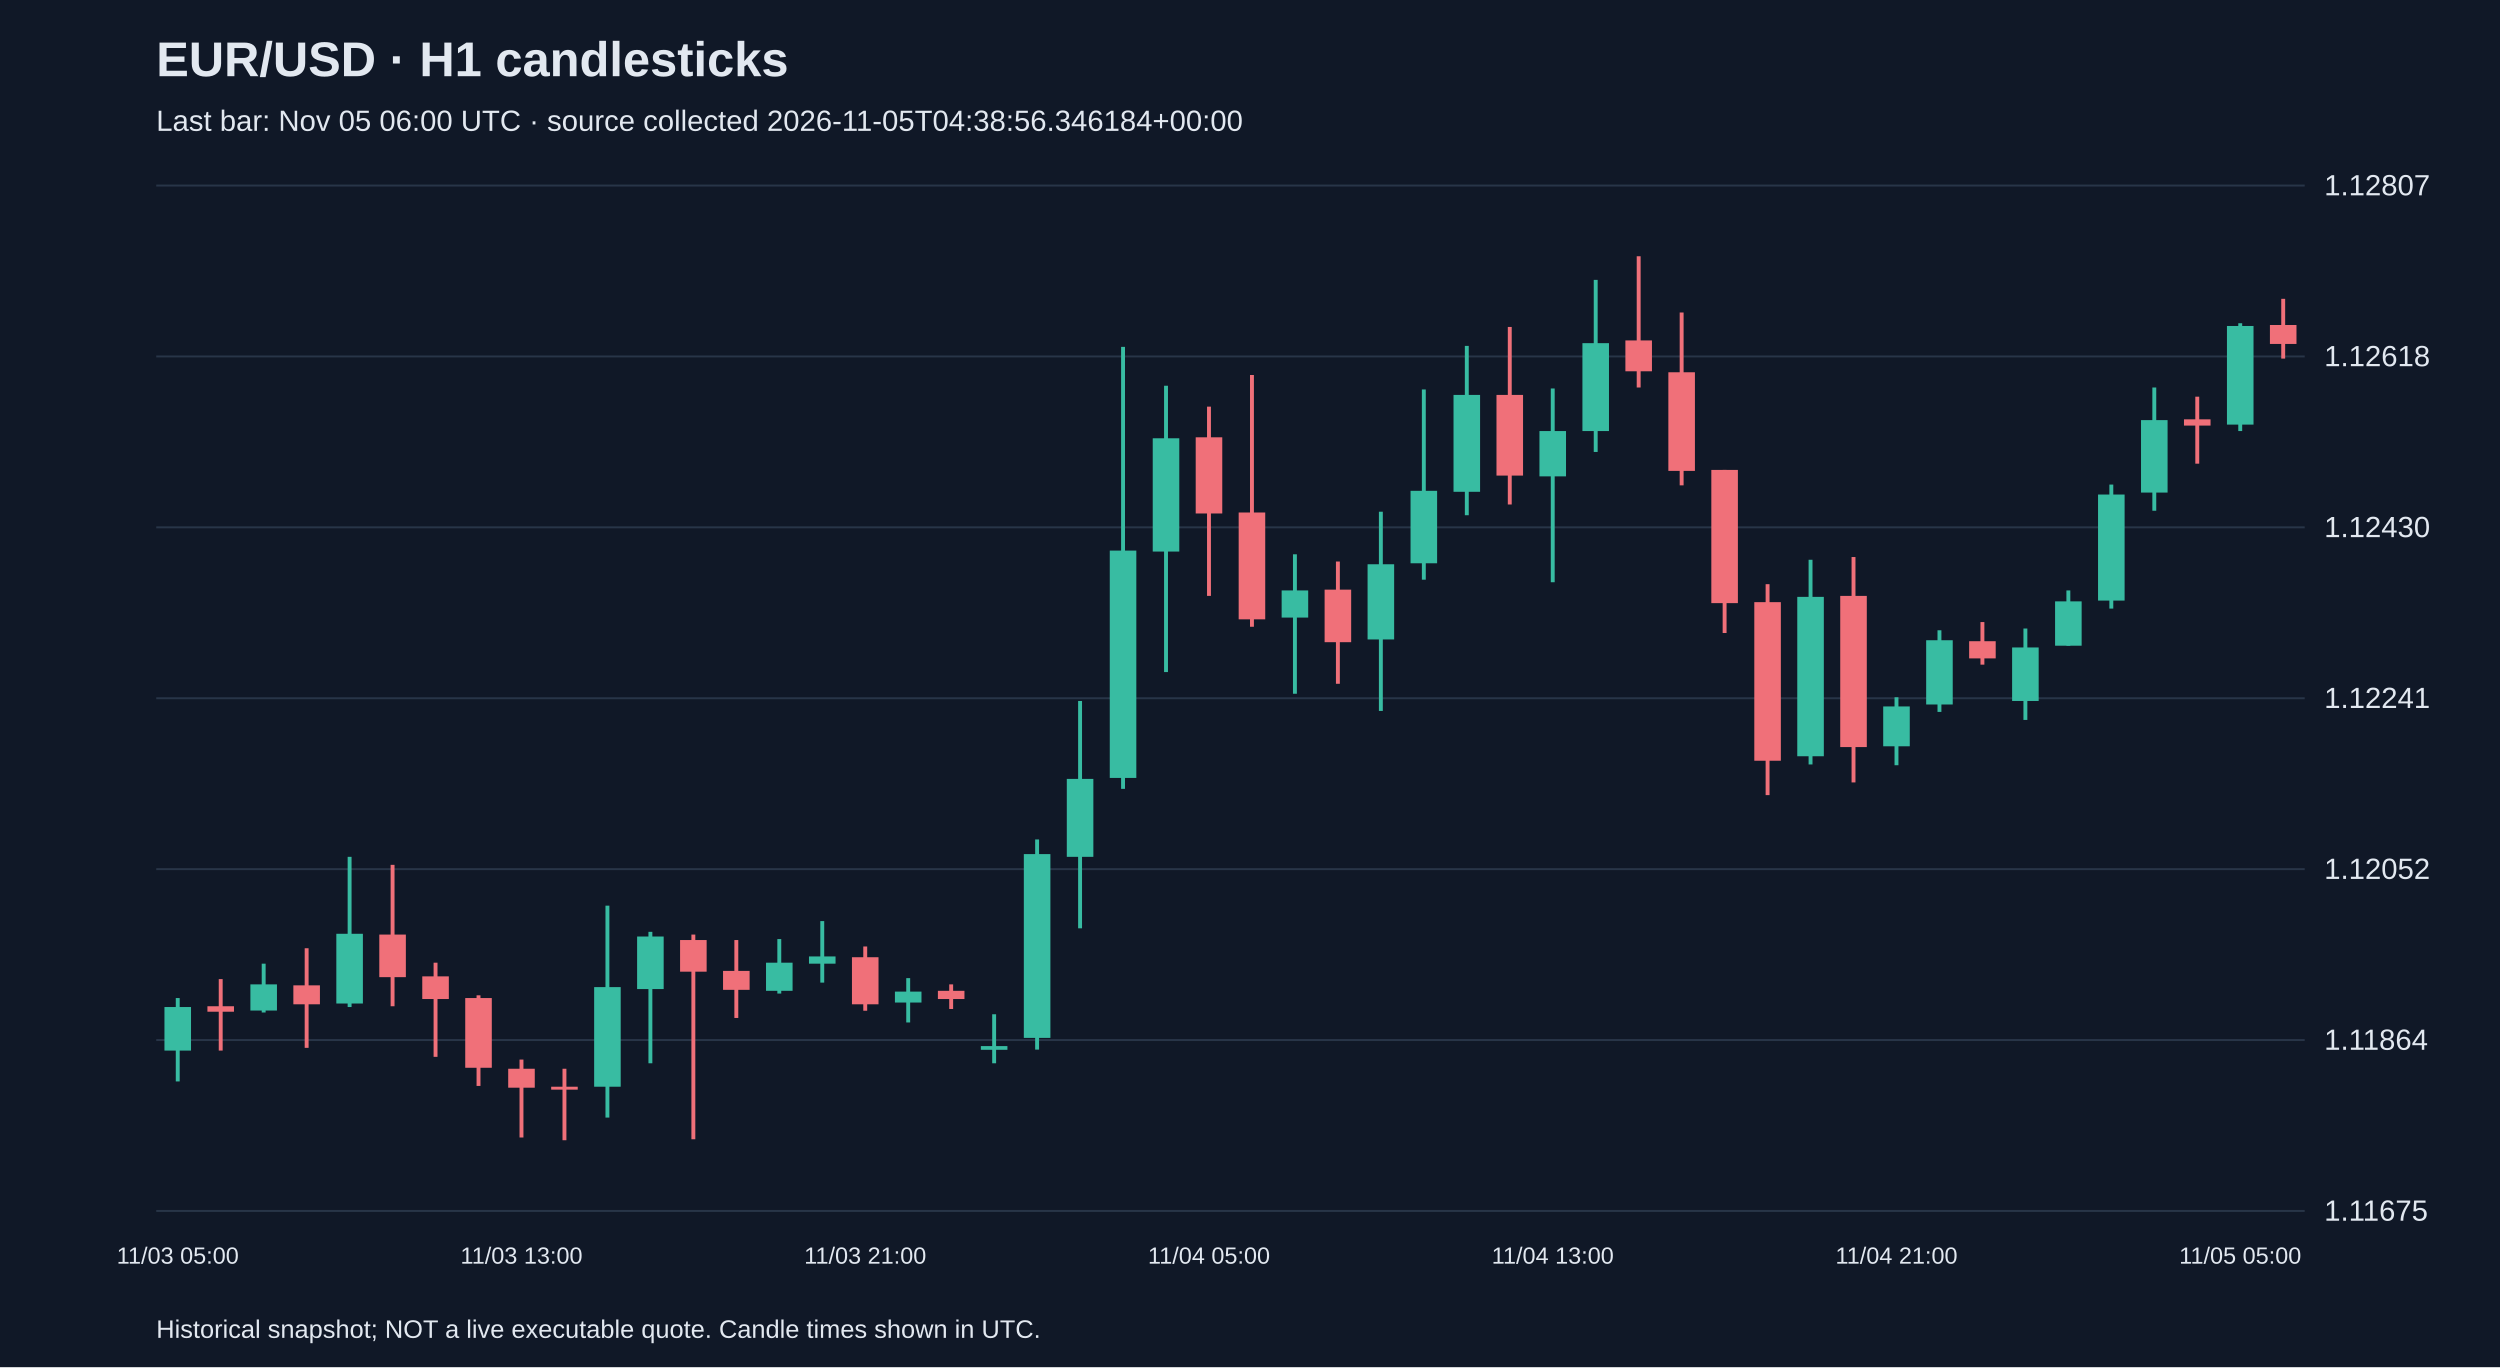
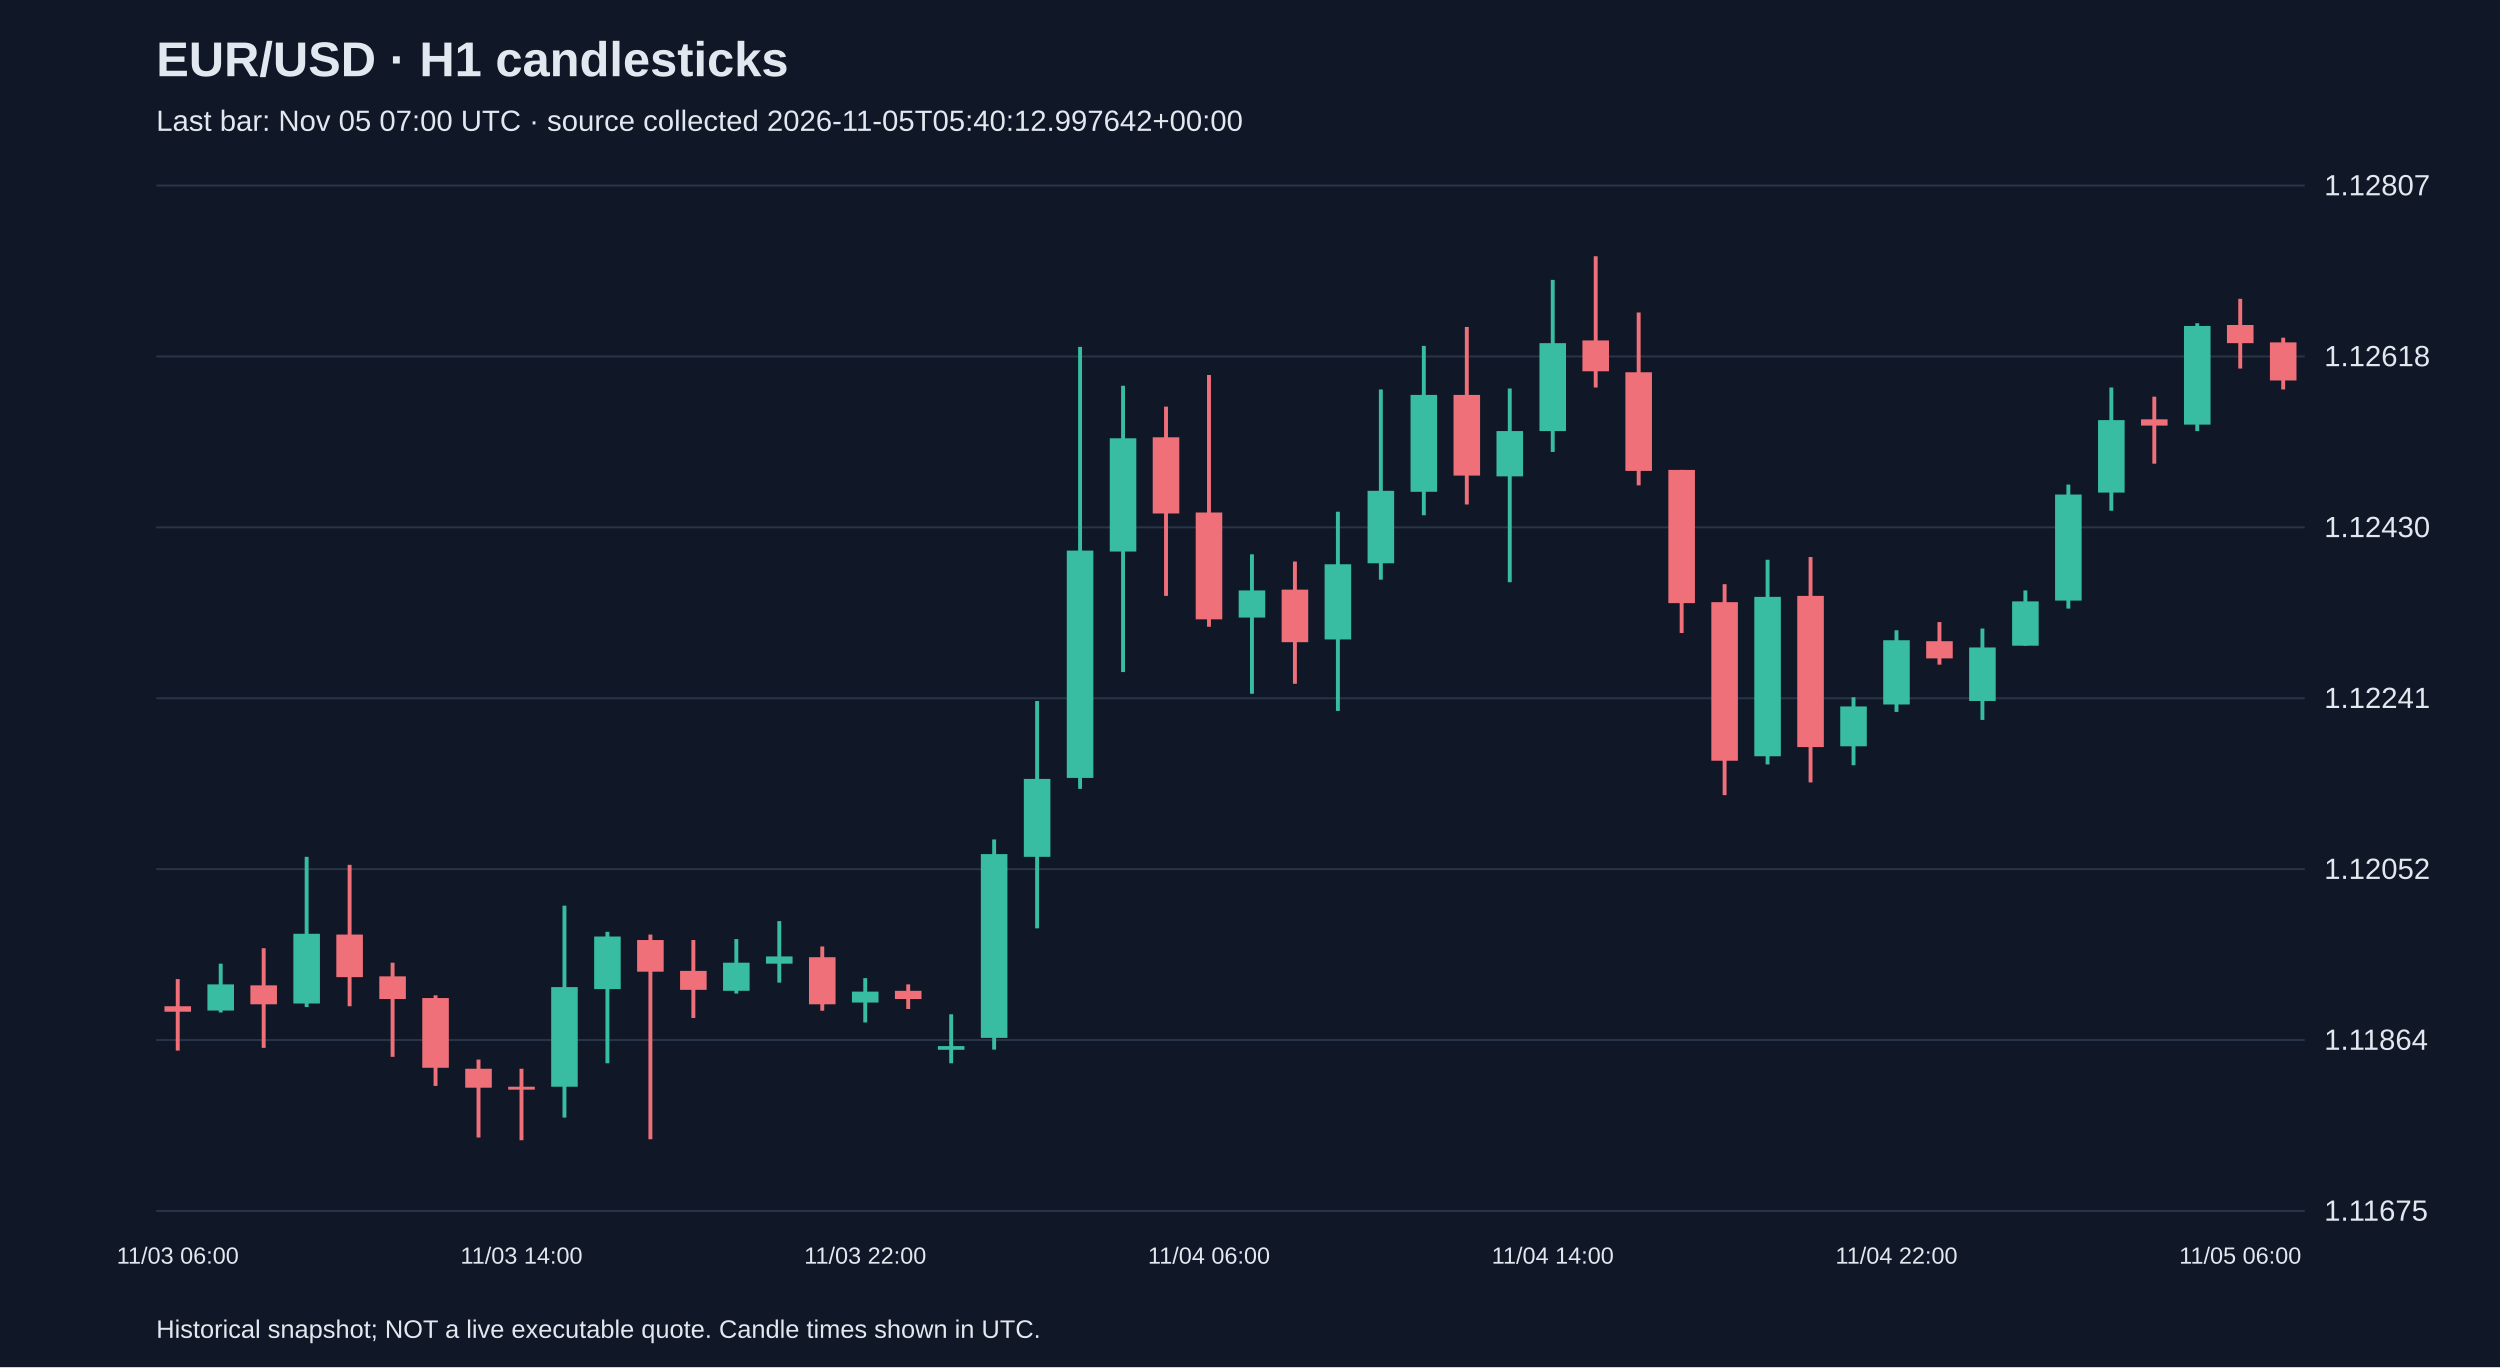
<svg xmlns="http://www.w3.org/2000/svg" viewBox="0 0 1280 700">
  <rect width="100%" height="100%" fill="#101827" />
  <style>text{font-family:Arial,sans-serif;fill:#e2e8f0}</style>
  <text x="80" y="39" font-size="25" font-weight="bold">EUR/USD · H1 candlesticks</text>
-   <text x="80" y="67" font-size="15" fill="#a6b1c5">Last bar: Nov 05 06:00 UTC · source collected 2026-11-05T04:38:56.346184+00:00</text>
+   <text x="80" y="67" font-size="15" fill="#a6b1c5">Last bar: Nov 05 07:00 UTC · source collected 2026-11-05T05:40:12.997642+00:00</text>
  <line x1="80" y1="620.0" x2="1180" y2="620.0" stroke="#283548" />
  <text x="1190" y="625.0" font-size="15">1.11675</text>
  <line x1="80" y1="532.5" x2="1180" y2="532.5" stroke="#283548" />
  <text x="1190" y="537.5" font-size="15">1.11864</text>
  <line x1="80" y1="445.0" x2="1180" y2="445.0" stroke="#283548" />
  <text x="1190" y="450.0" font-size="15">1.12052</text>
  <line x1="80" y1="357.5" x2="1180" y2="357.5" stroke="#283548" />
  <text x="1190" y="362.5" font-size="15">1.12241</text>
  <line x1="80" y1="270.0" x2="1180" y2="270.0" stroke="#283548" />
  <text x="1190" y="275.0" font-size="15">1.12430</text>
  <line x1="80" y1="182.5" x2="1180" y2="182.5" stroke="#283548" />
  <text x="1190" y="187.5" font-size="15">1.12618</text>
  <line x1="80" y1="95.0" x2="1180" y2="95.0" stroke="#283548" />
  <text x="1190" y="100.0" font-size="15">1.12807</text>
-   <line x1="91.0" y1="511.0" x2="91.0" y2="553.7" stroke="#38bca2" stroke-width="2" />
-   <rect x="84.2" y="515.6" width="13.6" height="22.3" fill="#38bca2" />
-   <text x="91.0" y="647" text-anchor="middle" font-size="12">11/03 05:00</text>
-   <line x1="113.0" y1="501.3" x2="113.0" y2="537.9" stroke="#f07079" stroke-width="2" />
-   <rect x="106.2" y="515.2" width="13.6" height="2.8" fill="#f07079" />
-   <line x1="135.0" y1="493.4" x2="135.0" y2="518.4" stroke="#38bca2" stroke-width="2" />
-   <rect x="128.2" y="504.0" width="13.6" height="13.4" fill="#38bca2" />
-   <line x1="157.0" y1="485.5" x2="157.0" y2="536.5" stroke="#f07079" stroke-width="2" />
-   <rect x="150.2" y="504.5" width="13.6" height="9.7" fill="#f07079" />
-   <line x1="179.0" y1="438.7" x2="179.0" y2="515.6" stroke="#38bca2" stroke-width="2" />
-   <rect x="172.2" y="478.1" width="13.6" height="35.7" fill="#38bca2" />
-   <line x1="201.0" y1="442.8" x2="201.0" y2="515.2" stroke="#f07079" stroke-width="2" />
-   <rect x="194.2" y="478.5" width="13.6" height="21.8" fill="#f07079" />
-   <line x1="223.0" y1="492.9" x2="223.0" y2="541.1" stroke="#f07079" stroke-width="2" />
-   <rect x="216.2" y="499.9" width="13.6" height="11.6" fill="#f07079" />
-   <line x1="245.0" y1="509.6" x2="245.0" y2="556.0" stroke="#f07079" stroke-width="2" />
-   <rect x="238.2" y="511.0" width="13.6" height="35.7" fill="#f07079" />
-   <line x1="267.0" y1="542.5" x2="267.0" y2="582.4" stroke="#f07079" stroke-width="2" />
-   <rect x="260.2" y="547.2" width="13.6" height="9.7" fill="#f07079" />
-   <text x="267.0" y="647" text-anchor="middle" font-size="12">11/03 13:00</text>
-   <line x1="289.0" y1="547.2" x2="289.0" y2="583.8" stroke="#f07079" stroke-width="2" />
-   <rect x="282.2" y="556.4" width="13.6" height="1.5" fill="#f07079" />
-   <line x1="311.0" y1="463.7" x2="311.0" y2="572.2" stroke="#38bca2" stroke-width="2" />
-   <rect x="304.2" y="505.4" width="13.6" height="51.0" fill="#38bca2" />
-   <line x1="333.0" y1="477.1" x2="333.0" y2="544.4" stroke="#38bca2" stroke-width="2" />
-   <rect x="326.2" y="479.5" width="13.6" height="26.9" fill="#38bca2" />
-   <line x1="355.0" y1="478.5" x2="355.0" y2="583.3" stroke="#f07079" stroke-width="2" />
-   <rect x="348.2" y="481.3" width="13.6" height="16.2" fill="#f07079" />
-   <line x1="377.0" y1="481.3" x2="377.0" y2="521.2" stroke="#f07079" stroke-width="2" />
-   <rect x="370.2" y="497.1" width="13.6" height="9.7" fill="#f07079" />
-   <line x1="399.0" y1="480.8" x2="399.0" y2="508.7" stroke="#38bca2" stroke-width="2" />
-   <rect x="392.2" y="492.9" width="13.6" height="14.4" fill="#38bca2" />
-   <line x1="421.0" y1="471.6" x2="421.0" y2="503.1" stroke="#38bca2" stroke-width="2" />
-   <rect x="414.2" y="489.7" width="13.6" height="3.7" fill="#38bca2" />
-   <line x1="443.0" y1="484.6" x2="443.0" y2="517.5" stroke="#f07079" stroke-width="2" />
-   <rect x="436.2" y="490.1" width="13.6" height="24.1" fill="#f07079" />
-   <text x="443.0" y="647" text-anchor="middle" font-size="12">11/03 21:00</text>
-   <line x1="465.0" y1="500.8" x2="465.0" y2="523.5" stroke="#38bca2" stroke-width="2" />
-   <rect x="458.2" y="507.7" width="13.6" height="5.6" fill="#38bca2" />
-   <line x1="487.0" y1="504.0" x2="487.0" y2="516.6" stroke="#f07079" stroke-width="2" />
-   <rect x="480.2" y="507.3" width="13.6" height="4.2" fill="#f07079" />
-   <line x1="509.0" y1="519.3" x2="509.0" y2="544.4" stroke="#38bca2" stroke-width="2" />
-   <rect x="502.2" y="535.6" width="13.6" height="1.9" fill="#38bca2" />
-   <line x1="531.0" y1="429.8" x2="531.0" y2="537.4" stroke="#38bca2" stroke-width="2" />
-   <rect x="524.2" y="437.3" width="13.6" height="94.1" fill="#38bca2" />
-   <line x1="553.0" y1="358.9" x2="553.0" y2="475.3" stroke="#38bca2" stroke-width="2" />
-   <rect x="546.2" y="398.8" width="13.6" height="39.9" fill="#38bca2" />
-   <line x1="575.0" y1="177.6" x2="575.0" y2="403.9" stroke="#38bca2" stroke-width="2" />
-   <rect x="568.2" y="281.9" width="13.6" height="116.4" fill="#38bca2" />
-   <line x1="597.0" y1="197.5" x2="597.0" y2="344.1" stroke="#38bca2" stroke-width="2" />
-   <rect x="590.2" y="224.4" width="13.6" height="58.0" fill="#38bca2" />
-   <line x1="619.0" y1="208.2" x2="619.0" y2="305.1" stroke="#f07079" stroke-width="2" />
-   <rect x="612.2" y="223.9" width="13.6" height="39.0" fill="#f07079" />
-   <text x="619.0" y="647" text-anchor="middle" font-size="12">11/04 05:00</text>
-   <line x1="641.0" y1="192.0" x2="641.0" y2="320.9" stroke="#f07079" stroke-width="2" />
-   <rect x="634.2" y="262.4" width="13.6" height="54.7" fill="#f07079" />
-   <line x1="663.0" y1="283.8" x2="663.0" y2="355.2" stroke="#38bca2" stroke-width="2" />
-   <rect x="656.2" y="302.3" width="13.6" height="13.9" fill="#38bca2" />
-   <line x1="685.0" y1="287.5" x2="685.0" y2="350.1" stroke="#f07079" stroke-width="2" />
-   <rect x="678.2" y="301.9" width="13.6" height="26.9" fill="#f07079" />
-   <line x1="707.0" y1="262.0" x2="707.0" y2="364.0" stroke="#38bca2" stroke-width="2" />
-   <rect x="700.2" y="288.9" width="13.6" height="38.5" fill="#38bca2" />
-   <line x1="729.0" y1="199.4" x2="729.0" y2="296.8" stroke="#38bca2" stroke-width="2" />
-   <rect x="722.2" y="251.3" width="13.6" height="37.1" fill="#38bca2" />
-   <line x1="751.0" y1="177.1" x2="751.0" y2="263.8" stroke="#38bca2" stroke-width="2" />
-   <rect x="744.2" y="202.2" width="13.6" height="49.6" fill="#38bca2" />
-   <line x1="773.0" y1="167.4" x2="773.0" y2="258.3" stroke="#f07079" stroke-width="2" />
-   <rect x="766.2" y="202.2" width="13.6" height="41.3" fill="#f07079" />
-   <line x1="795.0" y1="198.9" x2="795.0" y2="298.1" stroke="#38bca2" stroke-width="2" />
-   <rect x="788.2" y="220.7" width="13.6" height="23.2" fill="#38bca2" />
-   <text x="795.0" y="647" text-anchor="middle" font-size="12">11/04 13:00</text>
-   <line x1="817.0" y1="143.3" x2="817.0" y2="231.4" stroke="#38bca2" stroke-width="2" />
-   <rect x="810.2" y="175.7" width="13.6" height="45.0" fill="#38bca2" />
-   <line x1="839.0" y1="131.2" x2="839.0" y2="198.4" stroke="#f07079" stroke-width="2" />
-   <rect x="832.2" y="174.3" width="13.6" height="15.8" fill="#f07079" />
-   <line x1="861.0" y1="160.0" x2="861.0" y2="248.5" stroke="#f07079" stroke-width="2" />
-   <rect x="854.2" y="190.6" width="13.6" height="50.5" fill="#f07079" />
-   <line x1="883.0" y1="240.6" x2="883.0" y2="324.1" stroke="#f07079" stroke-width="2" />
-   <rect x="876.2" y="240.6" width="13.6" height="68.2" fill="#f07079" />
-   <line x1="905.0" y1="299.1" x2="905.0" y2="407.1" stroke="#f07079" stroke-width="2" />
-   <rect x="898.2" y="308.3" width="13.6" height="81.2" fill="#f07079" />
-   <line x1="927.0" y1="286.6" x2="927.0" y2="391.4" stroke="#38bca2" stroke-width="2" />
-   <rect x="920.2" y="305.6" width="13.6" height="81.6" fill="#38bca2" />
-   <line x1="949.0" y1="285.2" x2="949.0" y2="400.6" stroke="#f07079" stroke-width="2" />
-   <rect x="942.2" y="305.1" width="13.6" height="77.4" fill="#f07079" />
-   <line x1="971.0" y1="357.0" x2="971.0" y2="391.8" stroke="#38bca2" stroke-width="2" />
-   <rect x="964.2" y="361.7" width="13.6" height="20.4" fill="#38bca2" />
-   <text x="971.0" y="647" text-anchor="middle" font-size="12">11/04 21:00</text>
-   <line x1="993.0" y1="322.7" x2="993.0" y2="364.5" stroke="#38bca2" stroke-width="2" />
-   <rect x="986.2" y="327.8" width="13.6" height="32.9" fill="#38bca2" />
-   <line x1="1015.0" y1="318.5" x2="1015.0" y2="340.3" stroke="#f07079" stroke-width="2" />
-   <rect x="1008.2" y="328.3" width="13.6" height="8.8" fill="#f07079" />
-   <line x1="1037.0" y1="321.8" x2="1037.0" y2="368.6" stroke="#38bca2" stroke-width="2" />
-   <rect x="1030.2" y="331.5" width="13.6" height="27.4" fill="#38bca2" />
-   <line x1="1059.0" y1="302.3" x2="1059.0" y2="330.6" stroke="#38bca2" stroke-width="2" />
-   <rect x="1052.2" y="307.9" width="13.6" height="22.7" fill="#38bca2" />
-   <line x1="1081.0" y1="248.1" x2="1081.0" y2="311.6" stroke="#38bca2" stroke-width="2" />
-   <rect x="1074.2" y="253.2" width="13.6" height="54.3" fill="#38bca2" />
-   <line x1="1103.0" y1="198.4" x2="1103.0" y2="261.5" stroke="#38bca2" stroke-width="2" />
-   <rect x="1096.2" y="215.1" width="13.6" height="37.1" fill="#38bca2" />
-   <line x1="1125.0" y1="203.1" x2="1125.0" y2="237.4" stroke="#f07079" stroke-width="2" />
-   <rect x="1118.2" y="214.7" width="13.6" height="3.2" fill="#f07079" />
-   <line x1="1147.0" y1="165.5" x2="1147.0" y2="220.7" stroke="#38bca2" stroke-width="2" />
-   <rect x="1140.2" y="166.9" width="13.6" height="50.5" fill="#38bca2" />
-   <text x="1147.0" y="647" text-anchor="middle" font-size="12">11/05 05:00</text>
-   <line x1="1169.0" y1="153.0" x2="1169.0" y2="183.6" stroke="#f07079" stroke-width="2" />
-   <rect x="1162.2" y="166.4" width="13.6" height="9.7" fill="#f07079" />
+   <line x1="91.0" y1="501.3" x2="91.0" y2="537.9" stroke="#f07079" stroke-width="2" />
+   <rect x="84.2" y="515.2" width="13.6" height="2.8" fill="#f07079" />
+   <text x="91.0" y="647" text-anchor="middle" font-size="12">11/03 06:00</text>
+   <line x1="113.0" y1="493.4" x2="113.0" y2="518.4" stroke="#38bca2" stroke-width="2" />
+   <rect x="106.2" y="504.0" width="13.6" height="13.4" fill="#38bca2" />
+   <line x1="135.0" y1="485.5" x2="135.0" y2="536.5" stroke="#f07079" stroke-width="2" />
+   <rect x="128.2" y="504.5" width="13.6" height="9.7" fill="#f07079" />
+   <line x1="157.0" y1="438.7" x2="157.0" y2="515.6" stroke="#38bca2" stroke-width="2" />
+   <rect x="150.2" y="478.1" width="13.6" height="35.7" fill="#38bca2" />
+   <line x1="179.0" y1="442.8" x2="179.0" y2="515.2" stroke="#f07079" stroke-width="2" />
+   <rect x="172.2" y="478.5" width="13.6" height="21.8" fill="#f07079" />
+   <line x1="201.0" y1="492.9" x2="201.0" y2="541.1" stroke="#f07079" stroke-width="2" />
+   <rect x="194.2" y="499.9" width="13.6" height="11.6" fill="#f07079" />
+   <line x1="223.0" y1="509.6" x2="223.0" y2="556.0" stroke="#f07079" stroke-width="2" />
+   <rect x="216.2" y="511.0" width="13.6" height="35.7" fill="#f07079" />
+   <line x1="245.0" y1="542.5" x2="245.0" y2="582.4" stroke="#f07079" stroke-width="2" />
+   <rect x="238.2" y="547.2" width="13.6" height="9.7" fill="#f07079" />
+   <line x1="267.0" y1="547.2" x2="267.0" y2="583.8" stroke="#f07079" stroke-width="2" />
+   <rect x="260.2" y="556.4" width="13.6" height="1.5" fill="#f07079" />
+   <text x="267.0" y="647" text-anchor="middle" font-size="12">11/03 14:00</text>
+   <line x1="289.0" y1="463.7" x2="289.0" y2="572.2" stroke="#38bca2" stroke-width="2" />
+   <rect x="282.2" y="505.4" width="13.6" height="51.0" fill="#38bca2" />
+   <line x1="311.0" y1="477.1" x2="311.0" y2="544.4" stroke="#38bca2" stroke-width="2" />
+   <rect x="304.2" y="479.5" width="13.6" height="26.9" fill="#38bca2" />
+   <line x1="333.0" y1="478.5" x2="333.0" y2="583.3" stroke="#f07079" stroke-width="2" />
+   <rect x="326.2" y="481.3" width="13.6" height="16.2" fill="#f07079" />
+   <line x1="355.0" y1="481.3" x2="355.0" y2="521.2" stroke="#f07079" stroke-width="2" />
+   <rect x="348.2" y="497.1" width="13.6" height="9.7" fill="#f07079" />
+   <line x1="377.0" y1="480.8" x2="377.0" y2="508.7" stroke="#38bca2" stroke-width="2" />
+   <rect x="370.2" y="492.9" width="13.6" height="14.4" fill="#38bca2" />
+   <line x1="399.0" y1="471.6" x2="399.0" y2="503.1" stroke="#38bca2" stroke-width="2" />
+   <rect x="392.2" y="489.7" width="13.6" height="3.7" fill="#38bca2" />
+   <line x1="421.0" y1="484.6" x2="421.0" y2="517.5" stroke="#f07079" stroke-width="2" />
+   <rect x="414.2" y="490.1" width="13.6" height="24.1" fill="#f07079" />
+   <line x1="443.0" y1="500.8" x2="443.0" y2="523.5" stroke="#38bca2" stroke-width="2" />
+   <rect x="436.2" y="507.7" width="13.6" height="5.6" fill="#38bca2" />
+   <text x="443.0" y="647" text-anchor="middle" font-size="12">11/03 22:00</text>
+   <line x1="465.0" y1="504.0" x2="465.0" y2="516.6" stroke="#f07079" stroke-width="2" />
+   <rect x="458.2" y="507.3" width="13.6" height="4.2" fill="#f07079" />
+   <line x1="487.0" y1="519.3" x2="487.0" y2="544.4" stroke="#38bca2" stroke-width="2" />
+   <rect x="480.2" y="535.6" width="13.6" height="1.9" fill="#38bca2" />
+   <line x1="509.0" y1="429.8" x2="509.0" y2="537.4" stroke="#38bca2" stroke-width="2" />
+   <rect x="502.2" y="437.3" width="13.6" height="94.1" fill="#38bca2" />
+   <line x1="531.0" y1="358.9" x2="531.0" y2="475.3" stroke="#38bca2" stroke-width="2" />
+   <rect x="524.2" y="398.8" width="13.6" height="39.9" fill="#38bca2" />
+   <line x1="553.0" y1="177.6" x2="553.0" y2="403.9" stroke="#38bca2" stroke-width="2" />
+   <rect x="546.2" y="281.9" width="13.6" height="116.4" fill="#38bca2" />
+   <line x1="575.0" y1="197.5" x2="575.0" y2="344.1" stroke="#38bca2" stroke-width="2" />
+   <rect x="568.2" y="224.4" width="13.6" height="58.0" fill="#38bca2" />
+   <line x1="597.0" y1="208.2" x2="597.0" y2="305.1" stroke="#f07079" stroke-width="2" />
+   <rect x="590.2" y="223.9" width="13.6" height="39.0" fill="#f07079" />
+   <line x1="619.0" y1="192.0" x2="619.0" y2="320.9" stroke="#f07079" stroke-width="2" />
+   <rect x="612.2" y="262.4" width="13.6" height="54.7" fill="#f07079" />
+   <text x="619.0" y="647" text-anchor="middle" font-size="12">11/04 06:00</text>
+   <line x1="641.0" y1="283.8" x2="641.0" y2="355.2" stroke="#38bca2" stroke-width="2" />
+   <rect x="634.2" y="302.3" width="13.6" height="13.9" fill="#38bca2" />
+   <line x1="663.0" y1="287.5" x2="663.0" y2="350.1" stroke="#f07079" stroke-width="2" />
+   <rect x="656.2" y="301.9" width="13.6" height="26.9" fill="#f07079" />
+   <line x1="685.0" y1="262.0" x2="685.0" y2="364.0" stroke="#38bca2" stroke-width="2" />
+   <rect x="678.2" y="288.9" width="13.6" height="38.5" fill="#38bca2" />
+   <line x1="707.0" y1="199.4" x2="707.0" y2="296.8" stroke="#38bca2" stroke-width="2" />
+   <rect x="700.2" y="251.3" width="13.6" height="37.1" fill="#38bca2" />
+   <line x1="729.0" y1="177.1" x2="729.0" y2="263.8" stroke="#38bca2" stroke-width="2" />
+   <rect x="722.2" y="202.2" width="13.6" height="49.6" fill="#38bca2" />
+   <line x1="751.0" y1="167.4" x2="751.0" y2="258.3" stroke="#f07079" stroke-width="2" />
+   <rect x="744.2" y="202.2" width="13.6" height="41.3" fill="#f07079" />
+   <line x1="773.0" y1="198.9" x2="773.0" y2="298.1" stroke="#38bca2" stroke-width="2" />
+   <rect x="766.2" y="220.7" width="13.6" height="23.2" fill="#38bca2" />
+   <line x1="795.0" y1="143.3" x2="795.0" y2="231.4" stroke="#38bca2" stroke-width="2" />
+   <rect x="788.2" y="175.7" width="13.6" height="45.0" fill="#38bca2" />
+   <text x="795.0" y="647" text-anchor="middle" font-size="12">11/04 14:00</text>
+   <line x1="817.0" y1="131.2" x2="817.0" y2="198.4" stroke="#f07079" stroke-width="2" />
+   <rect x="810.2" y="174.3" width="13.6" height="15.8" fill="#f07079" />
+   <line x1="839.0" y1="160.0" x2="839.0" y2="248.5" stroke="#f07079" stroke-width="2" />
+   <rect x="832.2" y="190.6" width="13.6" height="50.5" fill="#f07079" />
+   <line x1="861.0" y1="240.6" x2="861.0" y2="324.1" stroke="#f07079" stroke-width="2" />
+   <rect x="854.2" y="240.6" width="13.6" height="68.2" fill="#f07079" />
+   <line x1="883.0" y1="299.1" x2="883.0" y2="407.1" stroke="#f07079" stroke-width="2" />
+   <rect x="876.2" y="308.3" width="13.6" height="81.2" fill="#f07079" />
+   <line x1="905.0" y1="286.6" x2="905.0" y2="391.4" stroke="#38bca2" stroke-width="2" />
+   <rect x="898.2" y="305.6" width="13.6" height="81.6" fill="#38bca2" />
+   <line x1="927.0" y1="285.2" x2="927.0" y2="400.6" stroke="#f07079" stroke-width="2" />
+   <rect x="920.2" y="305.1" width="13.6" height="77.4" fill="#f07079" />
+   <line x1="949.0" y1="357.0" x2="949.0" y2="391.8" stroke="#38bca2" stroke-width="2" />
+   <rect x="942.2" y="361.7" width="13.6" height="20.4" fill="#38bca2" />
+   <line x1="971.0" y1="322.7" x2="971.0" y2="364.5" stroke="#38bca2" stroke-width="2" />
+   <rect x="964.2" y="327.8" width="13.6" height="32.9" fill="#38bca2" />
+   <text x="971.0" y="647" text-anchor="middle" font-size="12">11/04 22:00</text>
+   <line x1="993.0" y1="318.5" x2="993.0" y2="340.3" stroke="#f07079" stroke-width="2" />
+   <rect x="986.2" y="328.3" width="13.6" height="8.8" fill="#f07079" />
+   <line x1="1015.0" y1="321.8" x2="1015.0" y2="368.6" stroke="#38bca2" stroke-width="2" />
+   <rect x="1008.2" y="331.5" width="13.6" height="27.4" fill="#38bca2" />
+   <line x1="1037.0" y1="302.3" x2="1037.0" y2="330.6" stroke="#38bca2" stroke-width="2" />
+   <rect x="1030.2" y="307.9" width="13.6" height="22.7" fill="#38bca2" />
+   <line x1="1059.0" y1="248.1" x2="1059.0" y2="311.6" stroke="#38bca2" stroke-width="2" />
+   <rect x="1052.2" y="253.2" width="13.6" height="54.3" fill="#38bca2" />
+   <line x1="1081.0" y1="198.4" x2="1081.0" y2="261.5" stroke="#38bca2" stroke-width="2" />
+   <rect x="1074.2" y="215.1" width="13.6" height="37.1" fill="#38bca2" />
+   <line x1="1103.0" y1="203.1" x2="1103.0" y2="237.4" stroke="#f07079" stroke-width="2" />
+   <rect x="1096.2" y="214.7" width="13.6" height="3.2" fill="#f07079" />
+   <line x1="1125.0" y1="165.5" x2="1125.0" y2="220.7" stroke="#38bca2" stroke-width="2" />
+   <rect x="1118.2" y="166.9" width="13.6" height="50.5" fill="#38bca2" />
+   <line x1="1147.0" y1="153.0" x2="1147.0" y2="188.7" stroke="#f07079" stroke-width="2" />
+   <rect x="1140.2" y="166.4" width="13.6" height="9.3" fill="#f07079" />
+   <text x="1147.0" y="647" text-anchor="middle" font-size="12">11/05 06:00</text>
+   <line x1="1169.0" y1="172.9" x2="1169.0" y2="199.4" stroke="#f07079" stroke-width="2" />
+   <rect x="1162.2" y="175.3" width="13.6" height="19.5" fill="#f07079" />
  <text x="80" y="685" font-size="13">Historical snapshot; NOT a live executable quote. Candle times shown in UTC.</text>
</svg>
